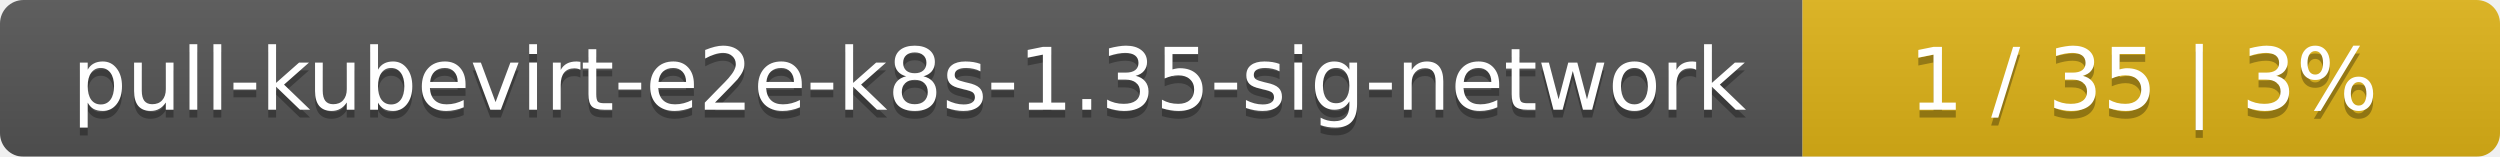
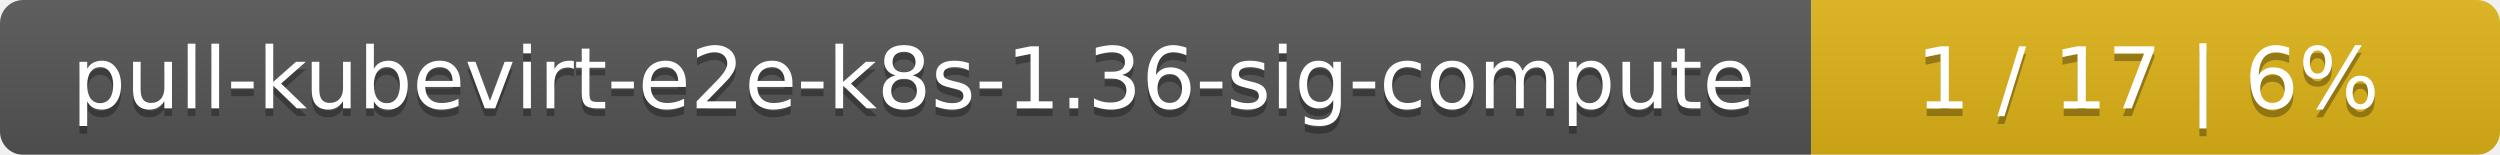
- <svg xmlns="http://www.w3.org/2000/svg" width="319" height="20">
+ <svg xmlns="http://www.w3.org/2000/svg" width="323" height="20">
  <linearGradient id="smooth" x2="0" y2="100%">
    <stop offset="0" stop-color="#bbb" stop-opacity=".1" />
    <stop offset="1" stop-opacity=".1" />
  </linearGradient>
  <mask id="round">
-     <rect width="319" height="20" rx="3" fill="#fff" />
+     <rect width="323" height="20" rx="3" fill="#fff" />
  </mask>
  <g mask="url(#round)">
-     <rect width="230" height="20" fill="#555" />
-     <rect x="230" width="89" height="20" fill="#dfb317" />
-     <rect width="319" height="20" fill="url(#smooth)" />
+     <rect width="234" height="20" fill="#555" />
+     <rect x="234" width="89" height="20" fill="#dfb317" />
+     <rect width="323" height="20" fill="url(#smooth)" />
  </g>
  <g fill="#fff" text-anchor="middle" font-family="DejaVu Sans,Verdana,Geneva,sans-serif" font-size="11">
-     <text x="116" y="15" fill="#010101" fill-opacity=".3">pull-kubevirt-e2e-k8s-1.35-sig-network</text>
-     <text x="116" y="14">pull-kubevirt-e2e-k8s-1.35-sig-network</text>
-     <text x="273.5" y="15" fill="#010101" fill-opacity=".3">1 / 35    |    3%</text>
-     <text x="273.5" y="14">1 / 35    |    3%</text>
+     <text x="118" y="15" fill="#010101" fill-opacity=".3">pull-kubevirt-e2e-k8s-1.36-sig-compute</text>
+     <text x="118" y="14">pull-kubevirt-e2e-k8s-1.36-sig-compute</text>
+     <text x="277.5" y="15" fill="#010101" fill-opacity=".3">1 / 17    |    6%</text>
+     <text x="277.5" y="14">1 / 17    |    6%</text>
  </g>
</svg>
